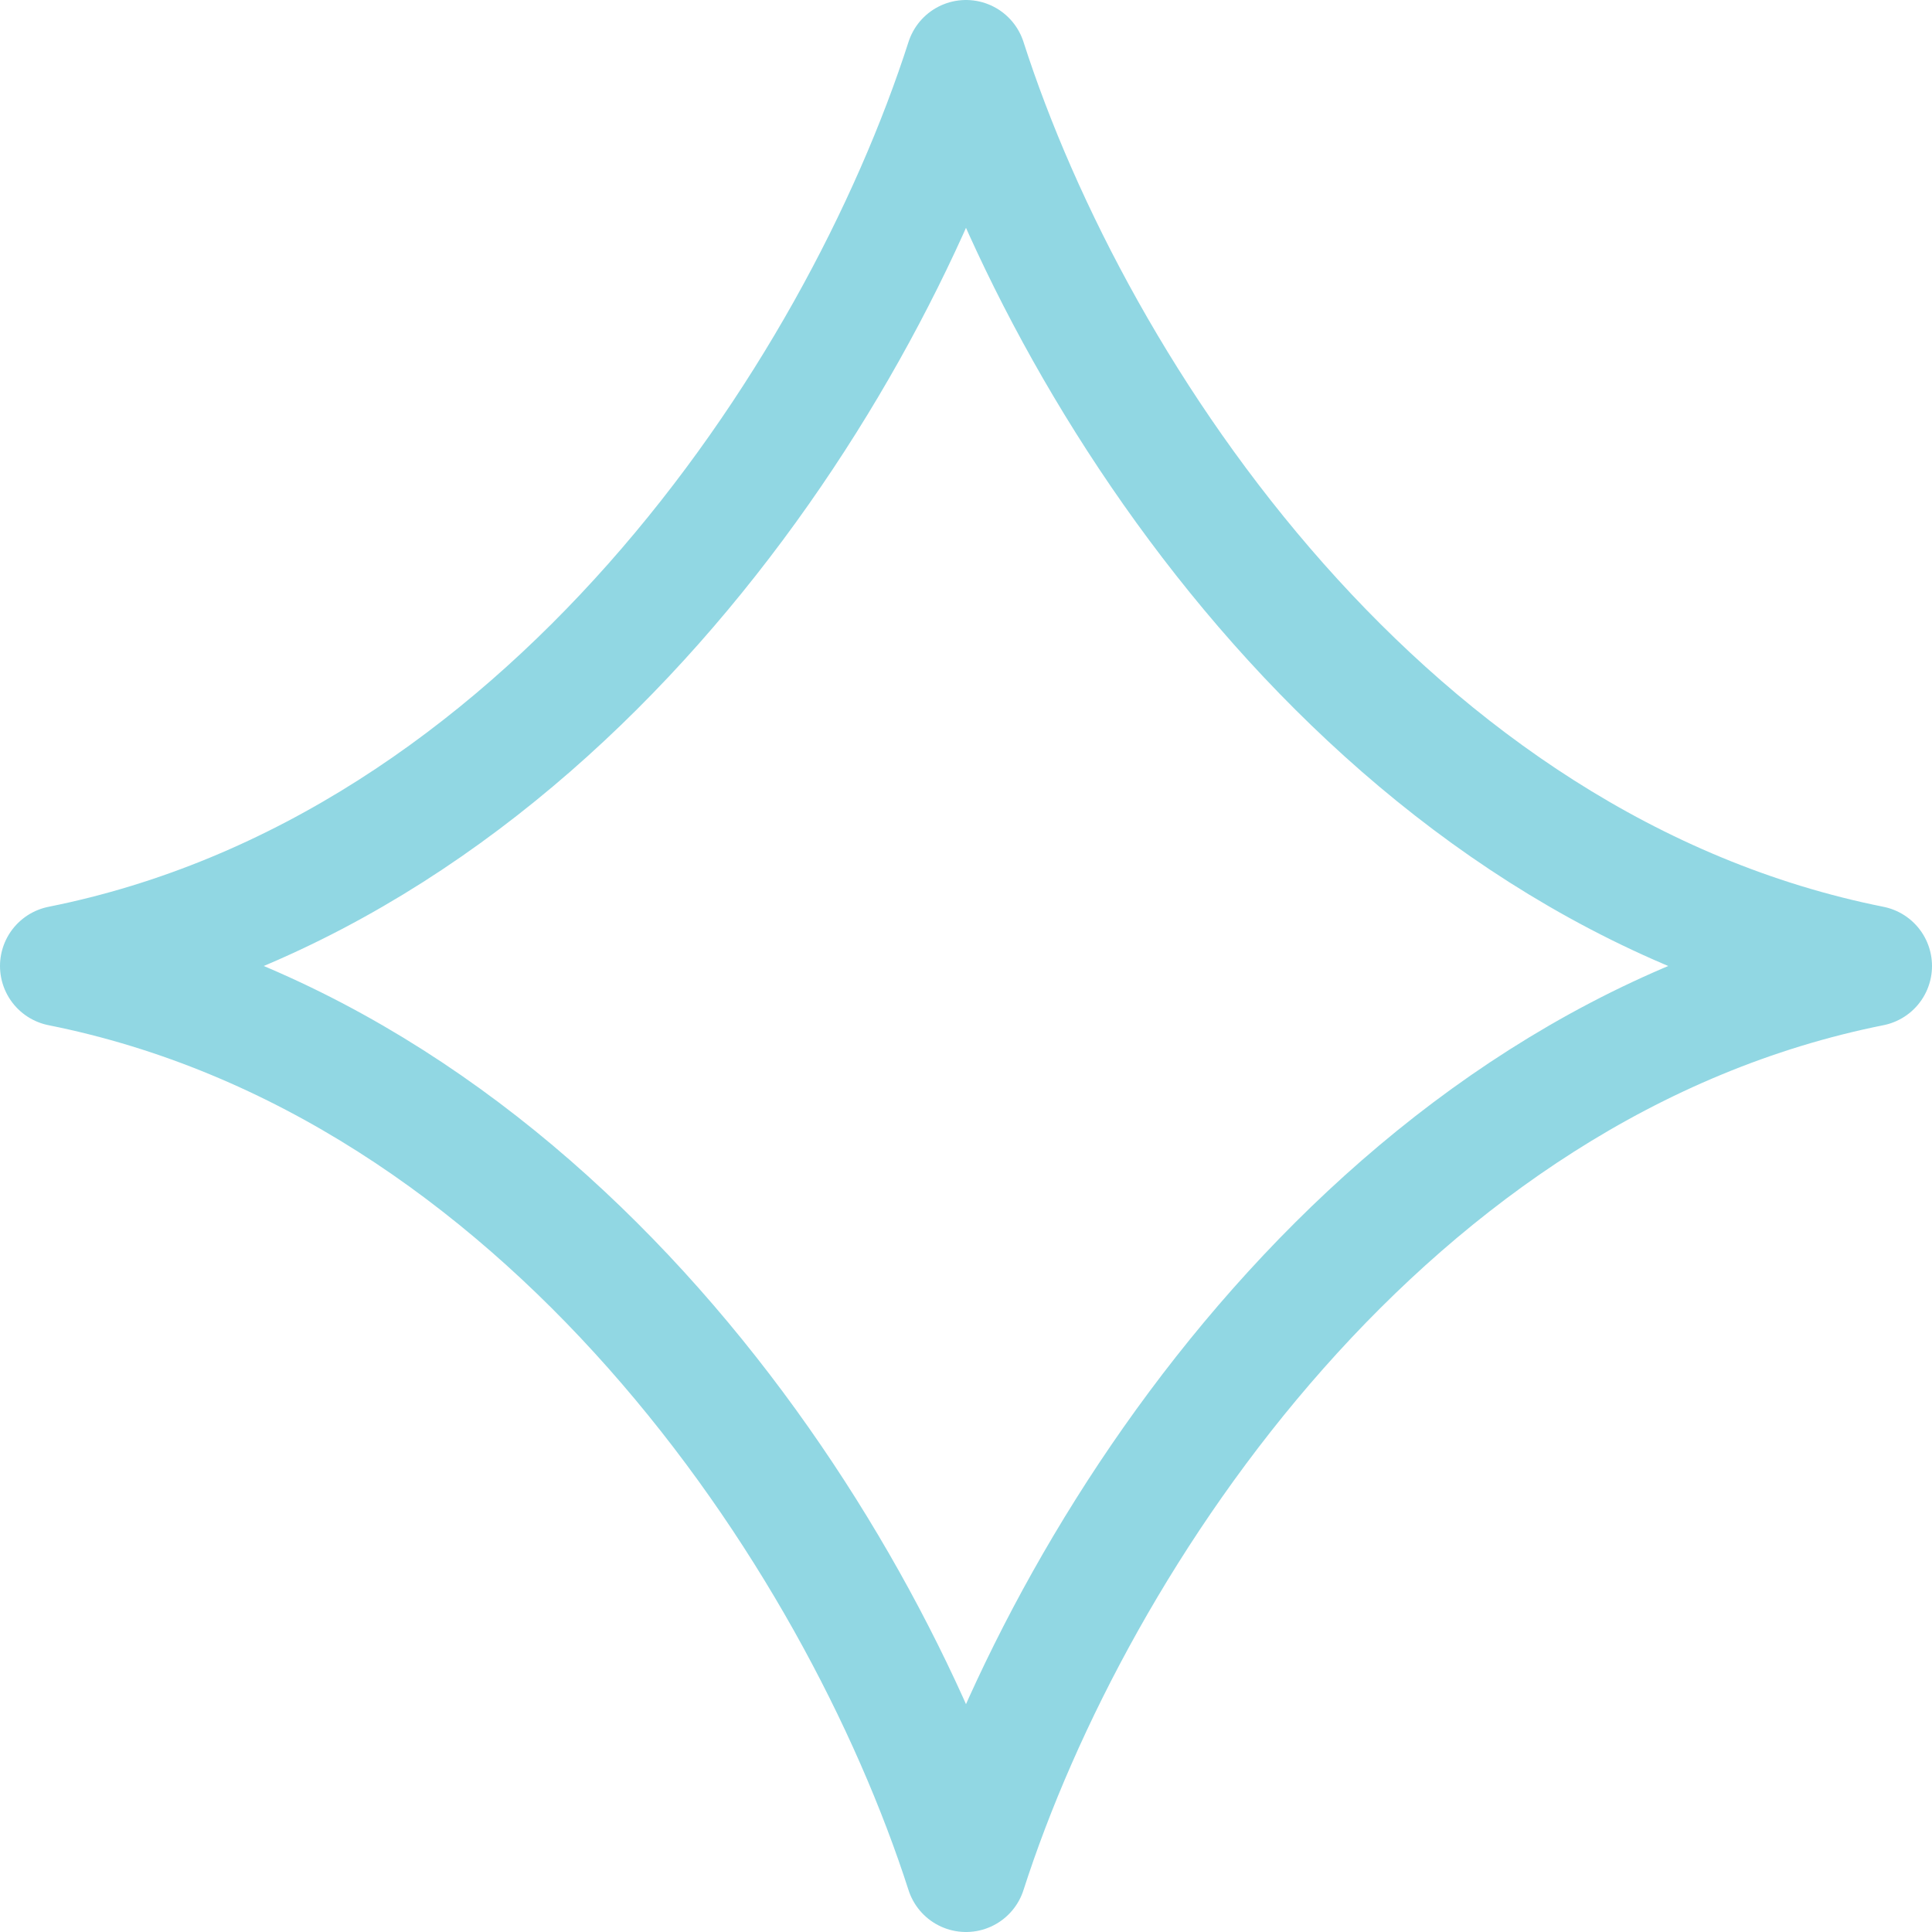
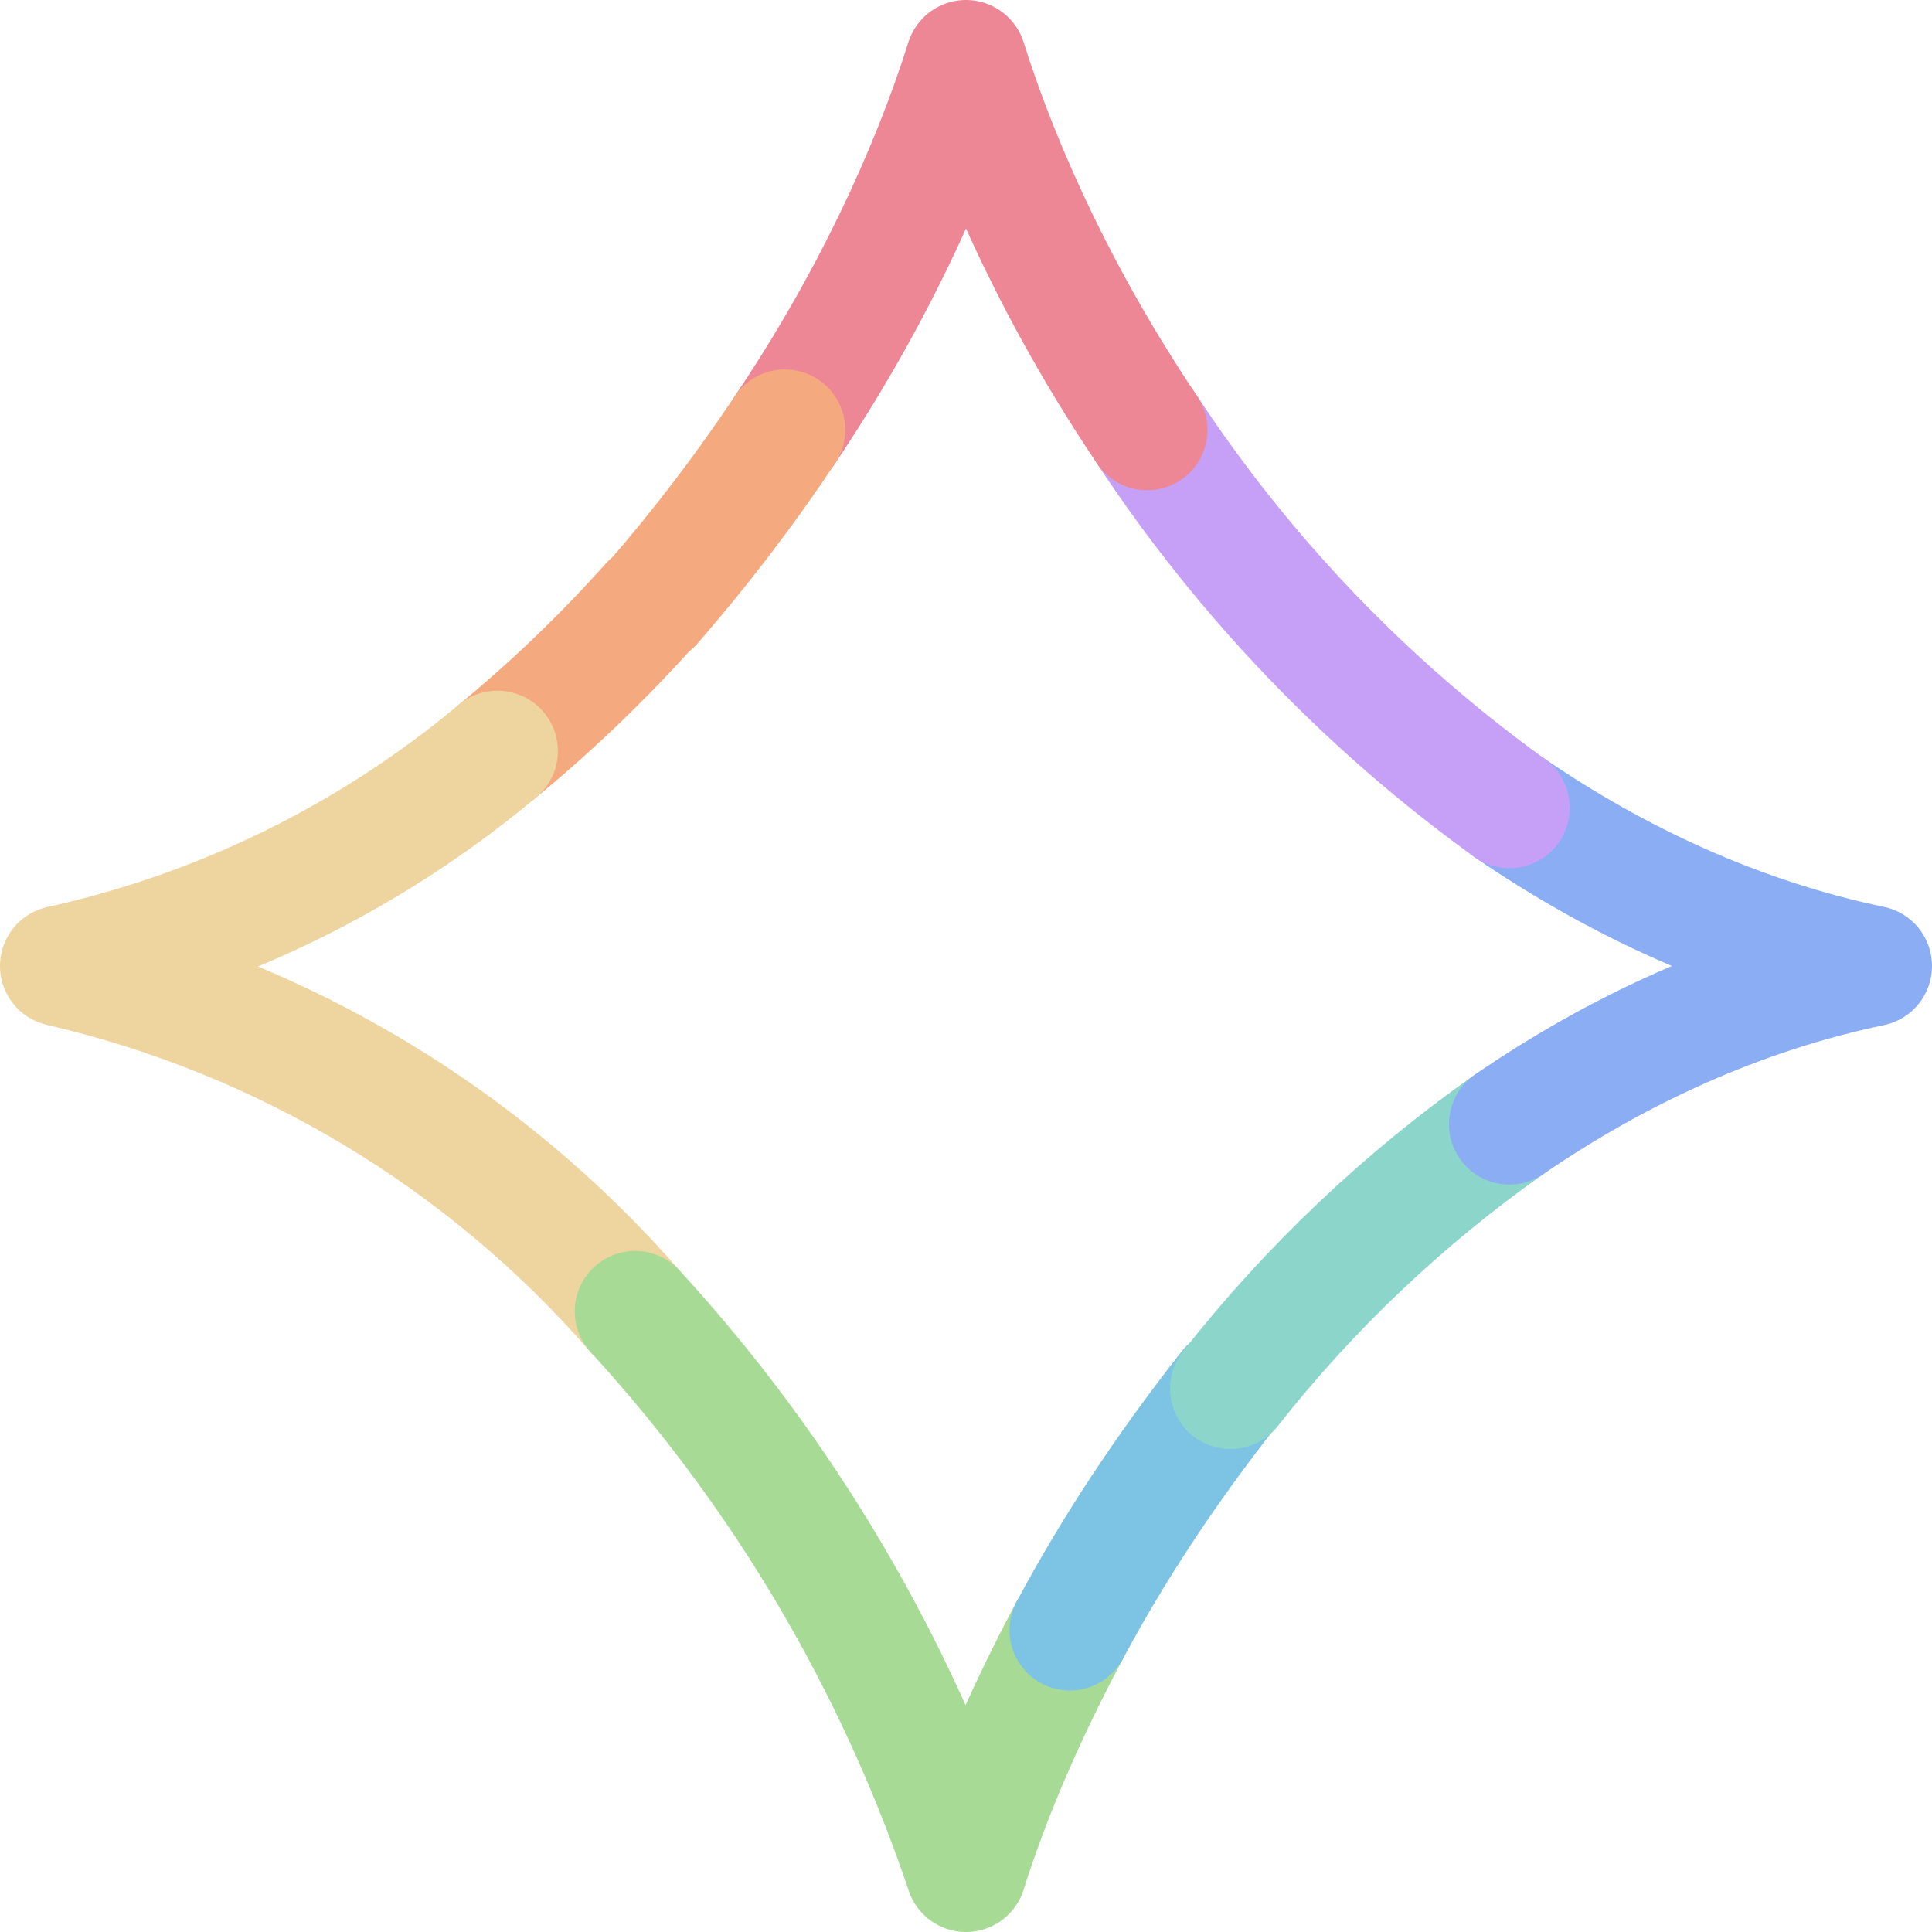
<svg xmlns="http://www.w3.org/2000/svg" fill="none" viewBox="0 0 16 16" width="16" height="16">
-   <path stroke="#91d7e3" stroke-linecap="round" stroke-linejoin="round" d="M.5 8c4-.8 6.6-4.7 7.5-7.5.9 2.8 3.5 6.7 7.5 7.5M.5 8c4 .8 6.6 4.7 7.5 7.5.9-2.8 3.5-6.7 7.5-7.5" />
+   <path stroke="#f5a97f" stroke-linecap="round" stroke-linejoin="round" d="M4.12 6.22Q4.8 5.66 5.39 5" />
+   <path stroke="#eed49f" stroke-linecap="round" stroke-linejoin="round" d="M.5 8a9 9 0 0 1 4.76 2.86M.5 8a8.5 8.5 0 0 0 3.62-1.78" />
+   <path stroke="#a6da95" stroke-linecap="round" stroke-linejoin="round" d="M8.86 13.5q-.56 1.05-.86 2m-2.74-4.64A13 13 0 0 1 8 15.5" />
+   <path stroke="#7dc4e4" stroke-linecap="round" stroke-linejoin="round" d="M8.86 13.5q.54-1.01 1.32-2" />
+   <path stroke="#8bd5ca" stroke-linecap="round" stroke-linejoin="round" d="M10.19 11.5a11 11 0 0 1 2.31-2.19" />
+   <path stroke="#8aadf4" stroke-linecap="round" stroke-linejoin="round" d="M12.5 6.69c.89.61 1.9 1.08 3 1.31-1.1.23-2.11.7-3 1.31" />
+   <path stroke="#c6a0f6" stroke-linecap="round" stroke-linejoin="round" d="M9.5 3.56a12 12 0 0 0 3 3.13" />
+   <path stroke="#ed8796" stroke-linecap="round" stroke-linejoin="round" d="M9.5 3.56C8.8 2.52 8.3 1.45 8 .5c-.3.95-.8 2.02-1.5 3.06" />
+   <path stroke="#f5a97f" stroke-linecap="round" stroke-linejoin="round" d="M6.5 3.56Q6 4.31 5.4 5" />
</svg>
